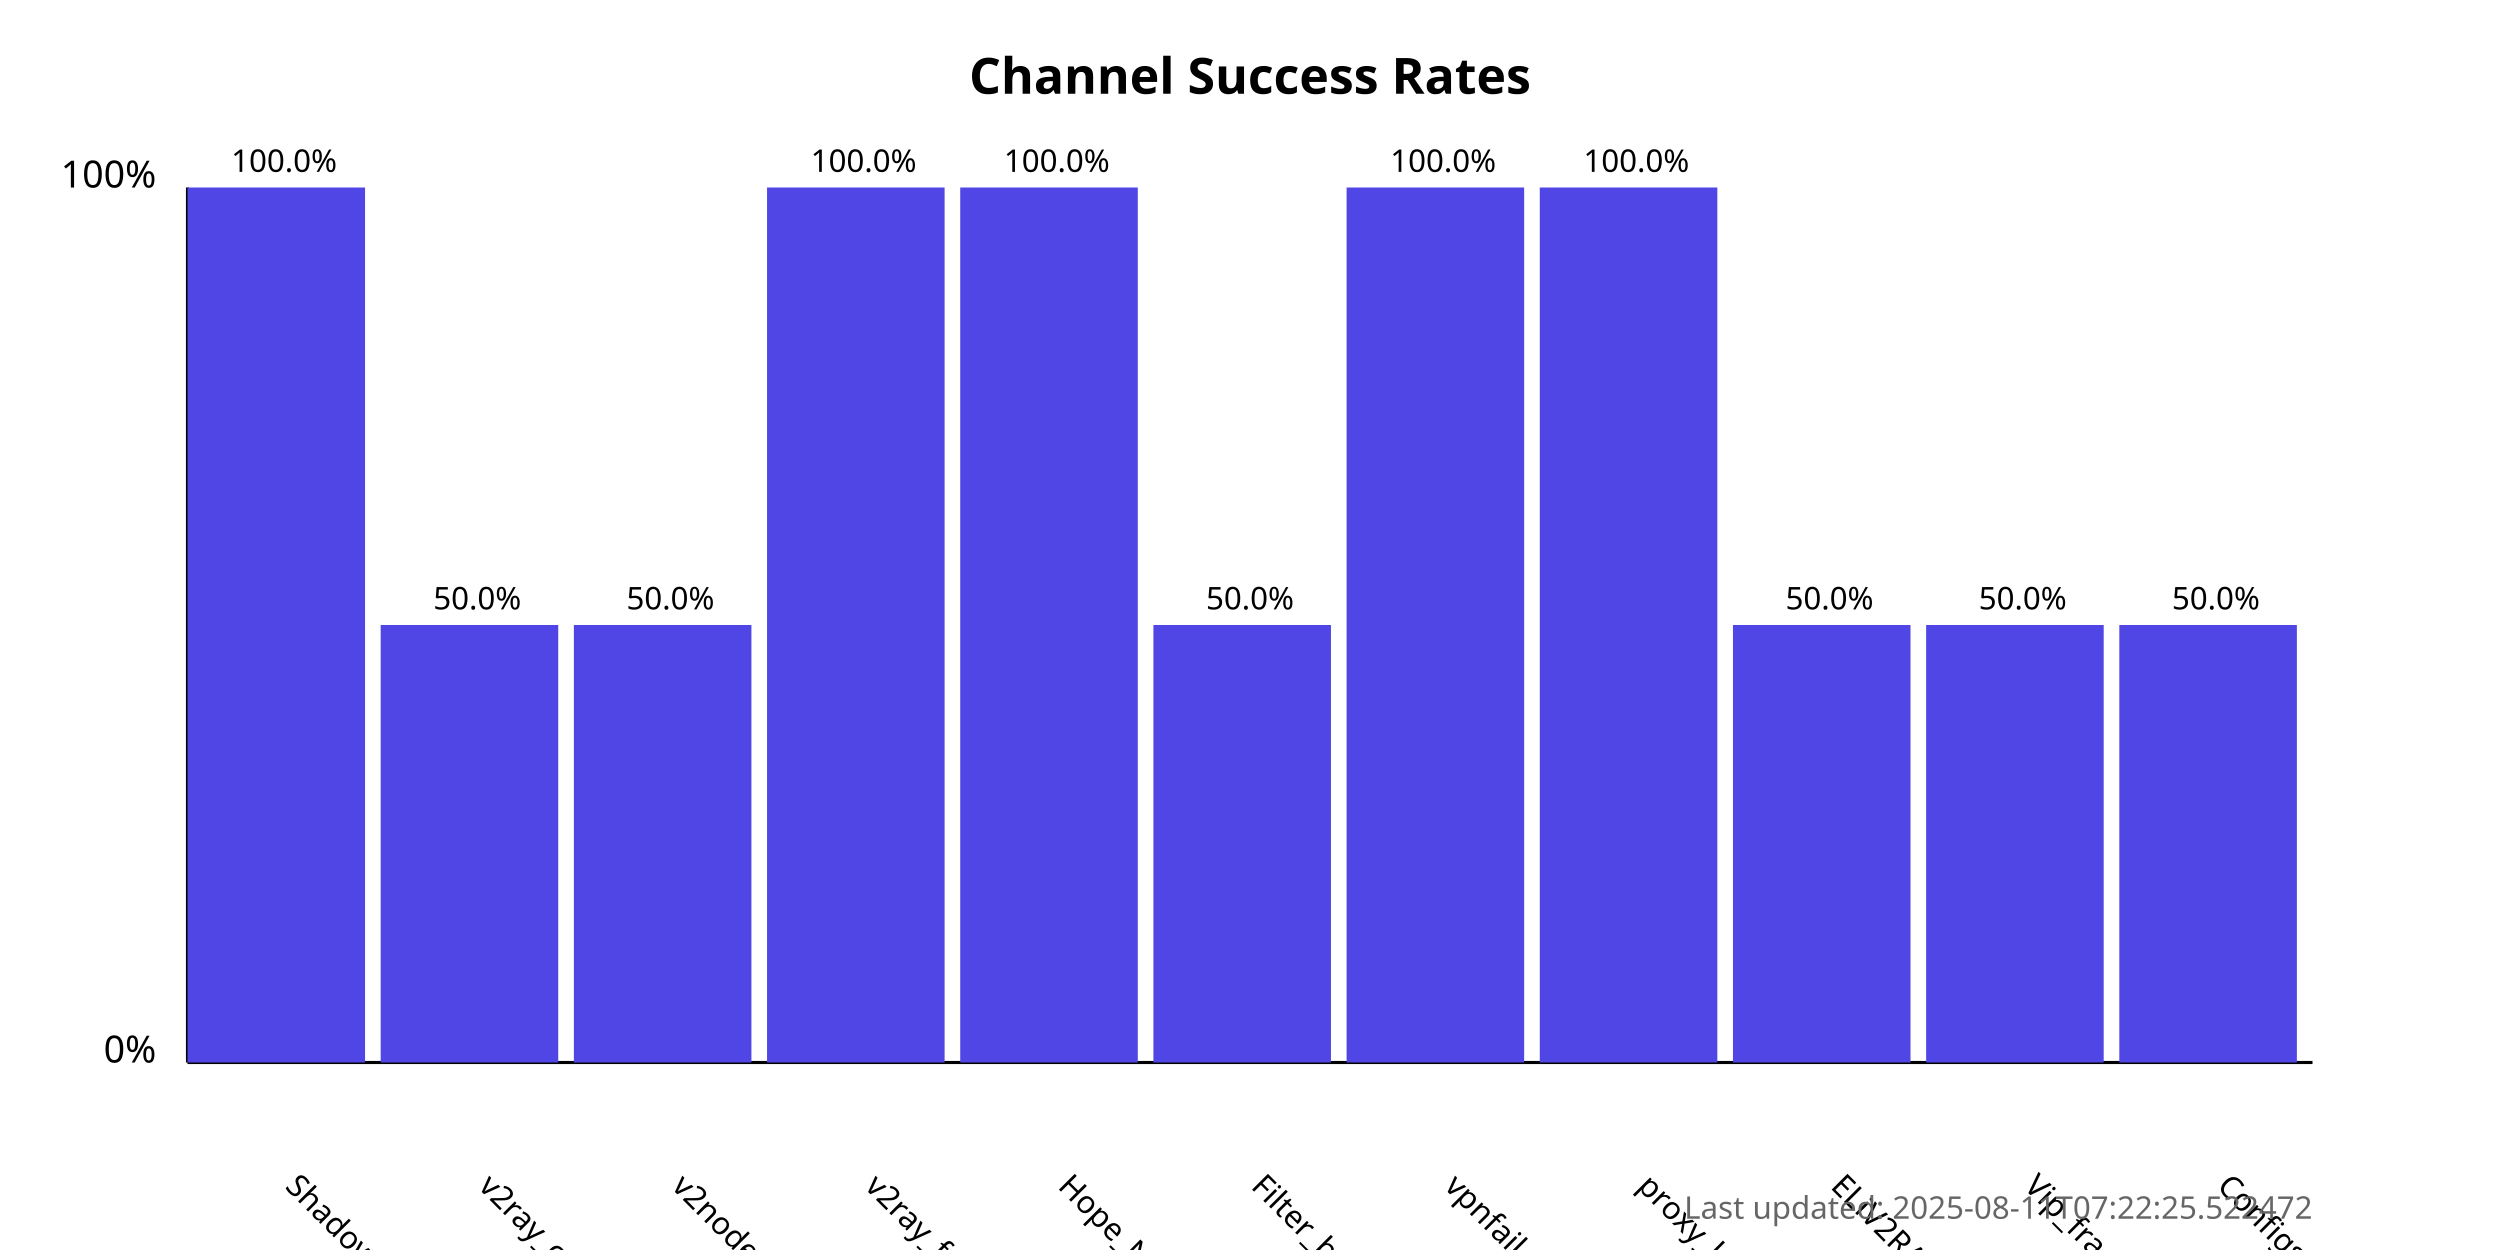
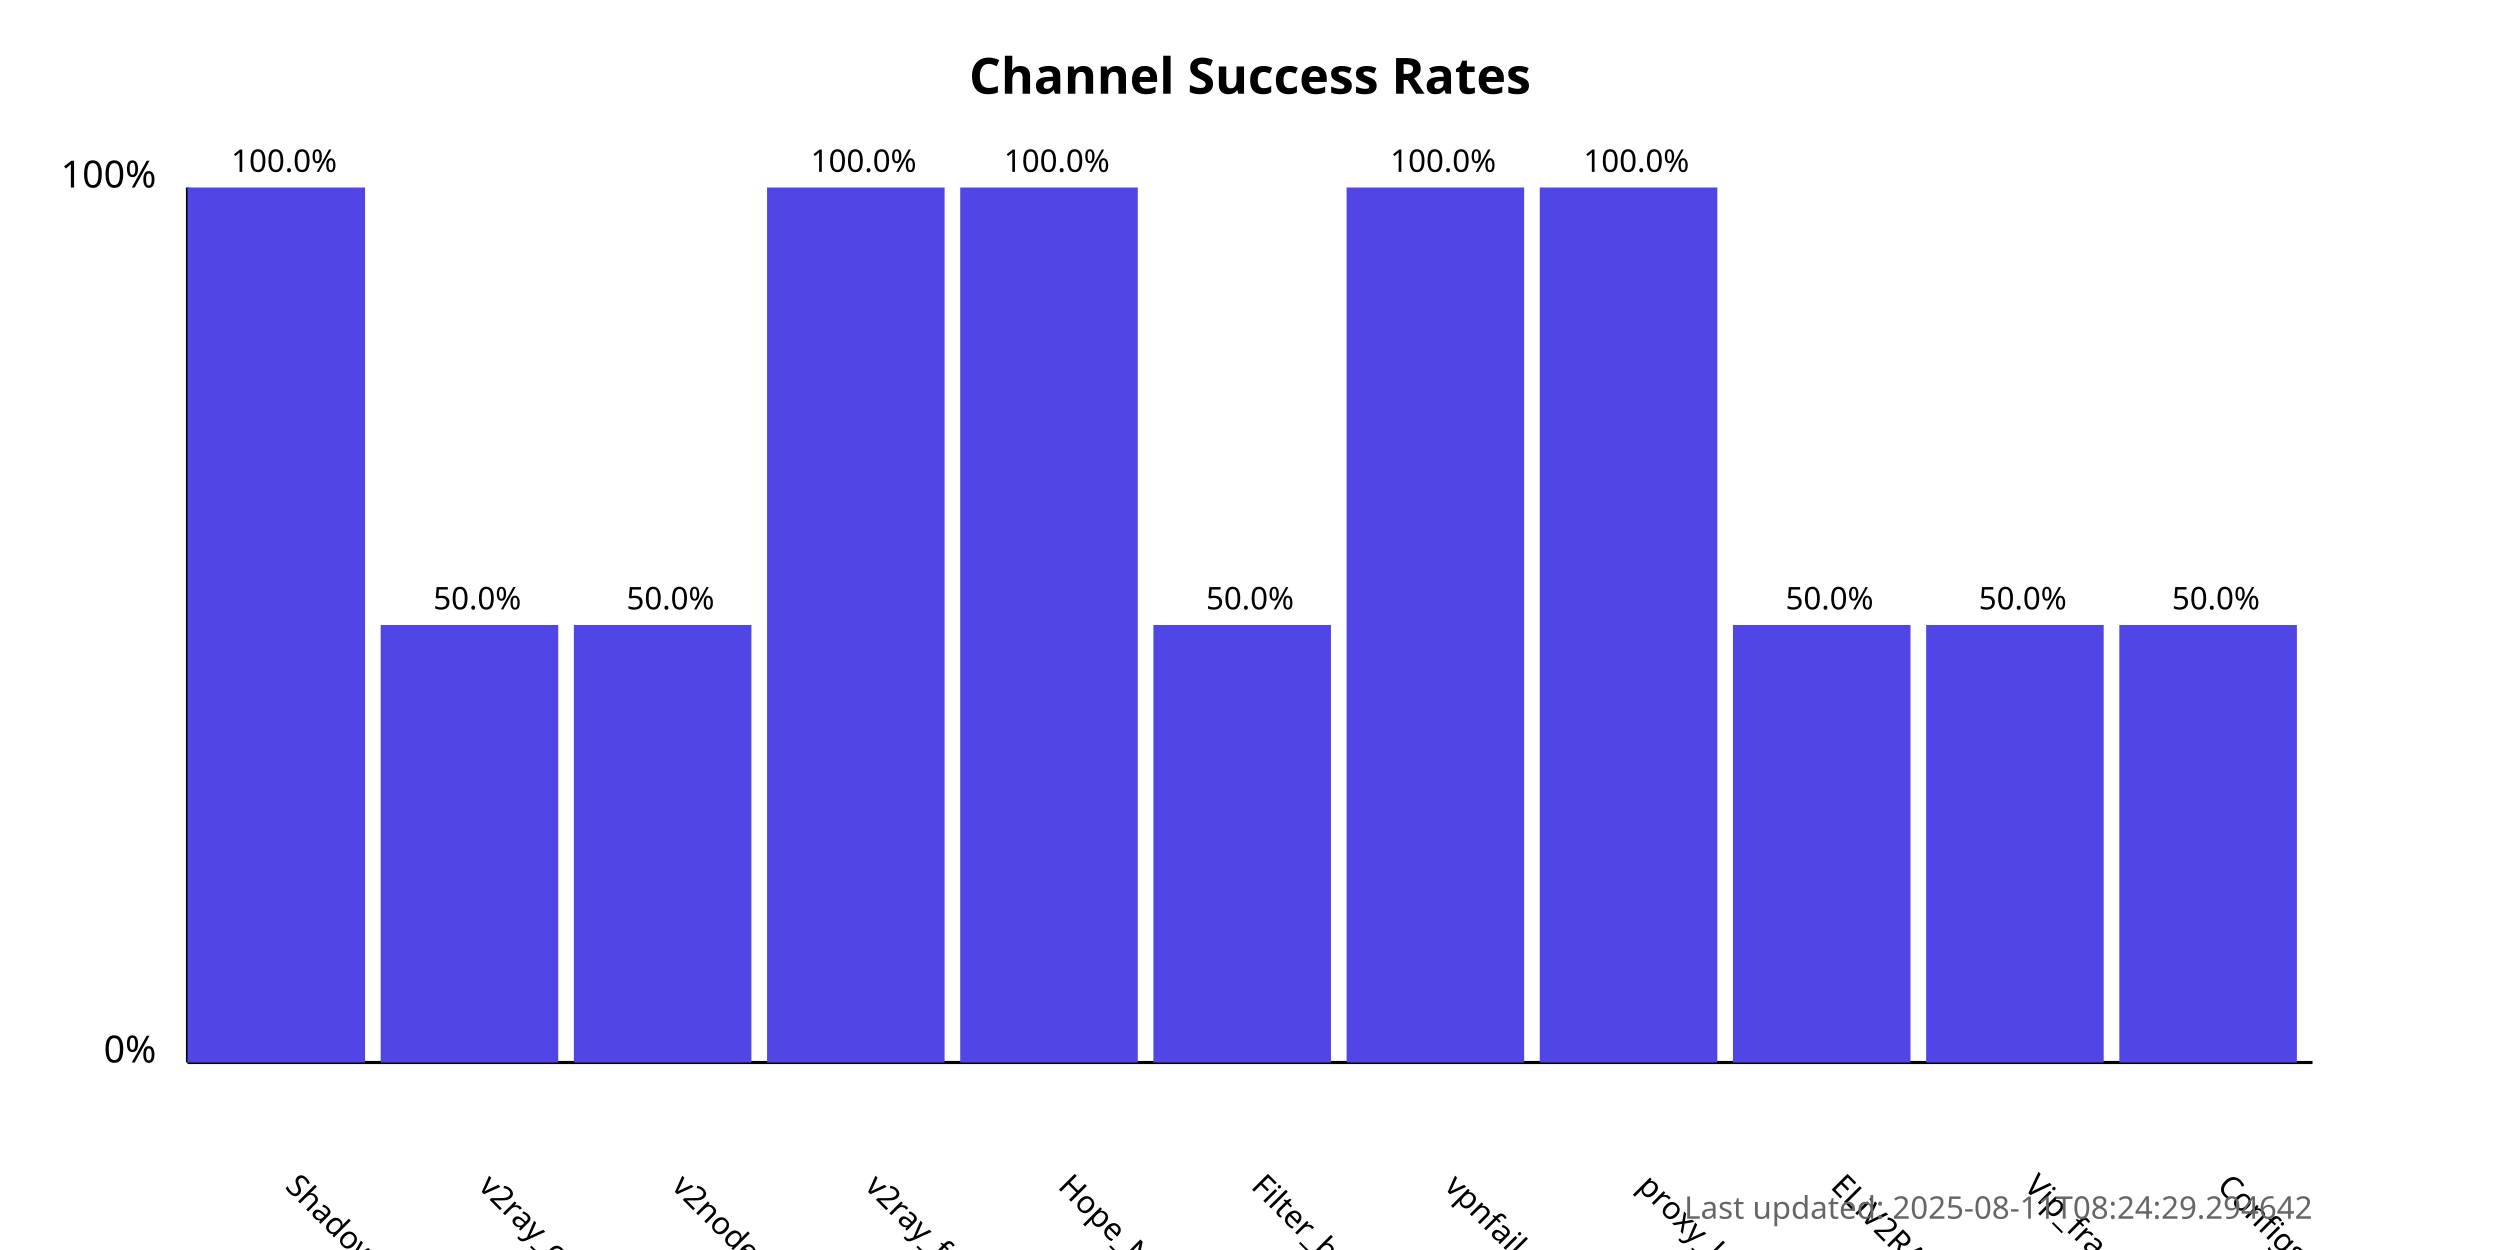
<svg xmlns="http://www.w3.org/2000/svg" width="800" height="400">
  <style>
            .chart-title { font: bold 16px sans-serif; }
            .axis-label { font: 12px sans-serif; }
            .tick-label { font: 10px sans-serif; }
            .bar { fill: #4f46e5; }
            .bar:hover { fill: #6366f1; }
            .timestamp { font: 10px sans-serif; fill: #666; }
        </style>
  <text x="400.0" y="30" text-anchor="middle" class="chart-title">
            Channel Success Rates
        </text>
  <line x1="60" y1="340" x2="60" y2="60" stroke="black" stroke-width="1" />
  <line x1="60" y1="340" x2="740" y2="340" stroke="black" stroke-width="1" />
  <text x="50" y="340" text-anchor="end" class="axis-label">0%</text>
  <text x="50" y="60" text-anchor="end" class="axis-label">100%</text>
  <g>
    <rect x="60" y="60.0" width="56.818" height="280.0" class="bar" />
    <text x="90.909" y="380" transform="rotate(45, 90.90909, 380)" text-anchor="start" class="tick-label">
                ShadowProxy66
            </text>
    <text x="90.909" y="55.0" text-anchor="middle" class="tick-label">
                100.0%
            </text>
  </g>
  <g>
    <rect x="121.818" y="200.0" width="56.818" height="140.0" class="bar" />
    <text x="152.727" y="380" transform="rotate(45, 152.7273, 380)" text-anchor="start" class="tick-label">
                v2ray_configs_pool
            </text>
    <text x="152.727" y="195.0" text-anchor="middle" class="tick-label">
                50.0%
            </text>
  </g>
  <g>
    <rect x="183.636" y="200.0" width="56.818" height="140.0" class="bar" />
    <text x="214.545" y="380" transform="rotate(45, 214.5455, 380)" text-anchor="start" class="tick-label">
                v2nodes
            </text>
    <text x="214.545" y="195.0" text-anchor="middle" class="tick-label">
                50.0%
            </text>
  </g>
  <g>
    <rect x="245.455" y="60.0" width="56.818" height="280.0" class="bar" />
    <text x="276.364" y="380" transform="rotate(45, 276.3636, 380)" text-anchor="start" class="tick-label">
                v2ray_free_conf
            </text>
    <text x="276.364" y="55.0" text-anchor="middle" class="tick-label">
                100.0%
            </text>
  </g>
  <g>
    <rect x="307.273" y="60.0" width="56.818" height="280.0" class="bar" />
    <text x="338.182" y="380" transform="rotate(45, 338.1818, 380)" text-anchor="start" class="tick-label">
                Hope_Net
            </text>
    <text x="338.182" y="55.0" text-anchor="middle" class="tick-label">
                100.0%
            </text>
  </g>
  <g>
    <rect x="369.091" y="200.0" width="56.818" height="140.0" class="bar" />
    <text x="400.0" y="380" transform="rotate(45, 400.0, 380)" text-anchor="start" class="tick-label">
                Filter_breaker
            </text>
    <text x="400.0" y="195.0" text-anchor="middle" class="tick-label">
                50.0%
            </text>
  </g>
  <g>
    <rect x="430.909" y="60.0" width="56.818" height="280.0" class="bar" />
    <text x="461.818" y="380" transform="rotate(45, 461.8182, 380)" text-anchor="start" class="tick-label">
                vpnfail_vless
            </text>
    <text x="461.818" y="55.0" text-anchor="middle" class="tick-label">
                100.0%
            </text>
  </g>
  <g>
    <rect x="492.727" y="60.0" width="56.818" height="280.0" class="bar" />
    <text x="523.636" y="380" transform="rotate(45, 523.6364, 380)" text-anchor="start" class="tick-label">
                proxy_kafee
            </text>
    <text x="523.636" y="55.0" text-anchor="middle" class="tick-label">
                100.0%
            </text>
  </g>
  <g>
    <rect x="554.545" y="200.0" width="56.818" height="140.0" class="bar" />
    <text x="585.455" y="380" transform="rotate(45, 585.4545, 380)" text-anchor="start" class="tick-label">
                ELiV2RAY
            </text>
    <text x="585.455" y="195.0" text-anchor="middle" class="tick-label">
                50.0%
            </text>
  </g>
  <g>
    <rect x="616.364" y="200.0" width="56.818" height="140.0" class="bar" />
    <text x="647.273" y="380" transform="rotate(45, 647.2727, 380)" text-anchor="start" class="tick-label">
                Vip_fragment_v2ray
            </text>
    <text x="647.273" y="195.0" text-anchor="middle" class="tick-label">
                50.0%
            </text>
  </g>
  <g>
    <rect x="678.182" y="200.0" width="56.818" height="140.0" class="bar" />
    <text x="709.091" y="380" transform="rotate(45, 709.0909, 380)" text-anchor="start" class="tick-label">
                ConfigsHubPlus
            </text>
    <text x="709.091" y="195.0" text-anchor="middle" class="tick-label">
                50.0%
            </text>
  </g>
  <text x="740" y="390" text-anchor="end" class="timestamp">
-             Last updated: 2025-08-11T07:22:25.522472
+             Last updated: 2025-08-11T08:24:29.294642
        </text>
</svg>
